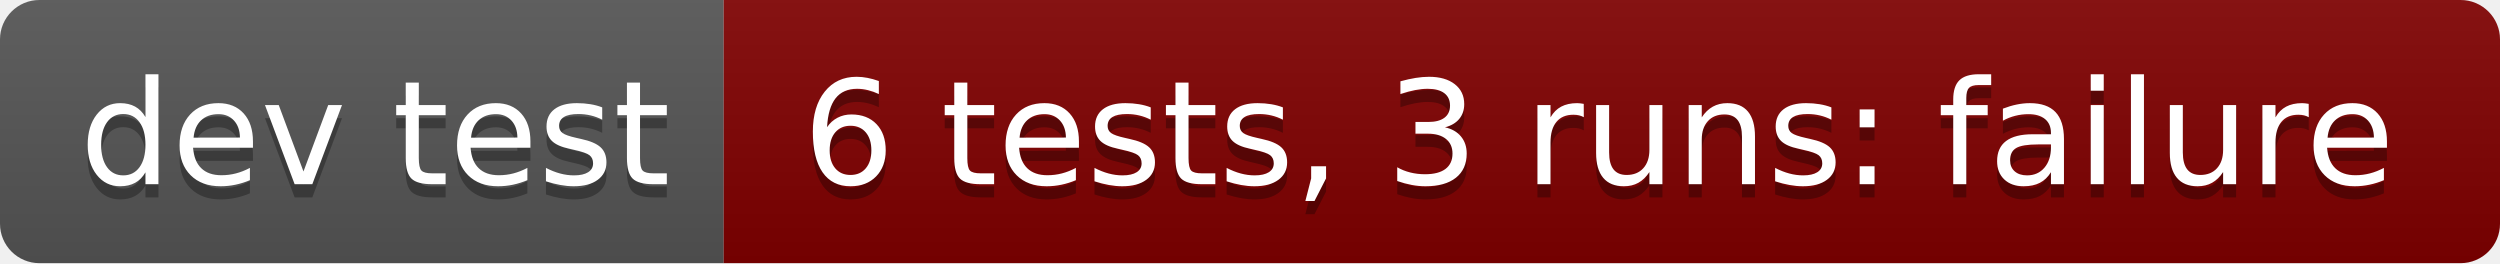
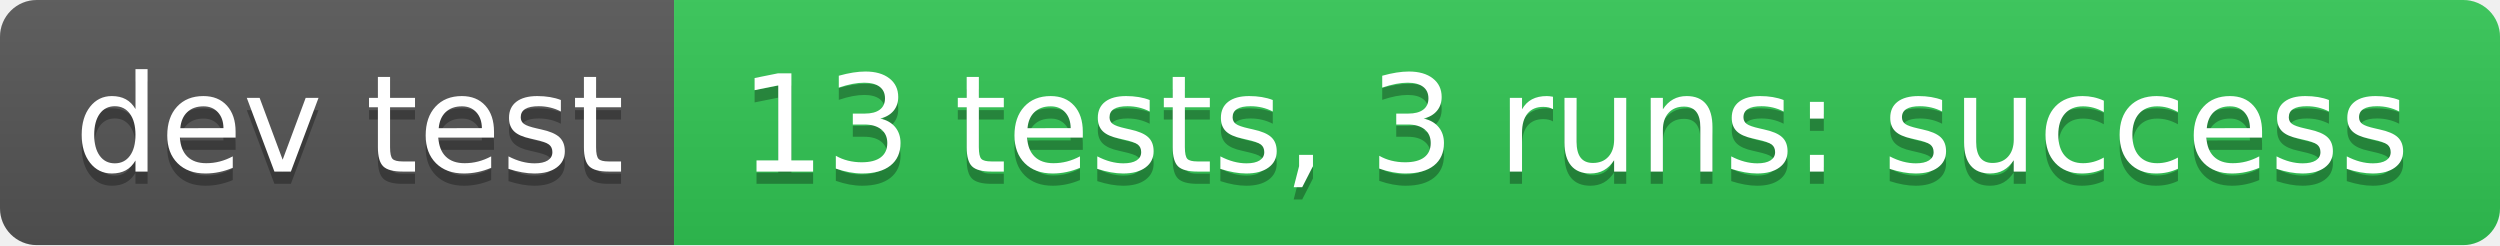
- <svg xmlns="http://www.w3.org/2000/svg" width="190" height="20" role="img" aria-label="dev test: 6 tests, 3 runs: failure">
+ <svg xmlns="http://www.w3.org/2000/svg" width="204" height="20" role="img" aria-label="dev test: 13 tests, 3 runs: success">
  <linearGradient id="s" x2="0" y2="100%">
    <stop offset="0" stop-color="#bbb" stop-opacity=".1" />
    <stop offset="1" stop-opacity=".1" />
  </linearGradient>
  <clipPath id="r">
-     <rect width="190" height="20" rx="3" fill="#fff" />
+     <rect width="204" height="20" rx="3" fill="#fff" />
  </clipPath>
  <g clip-path="url(#r)">
    <rect width="55" height="20" fill="#555" />
-     <rect x="55" width="135" height="20" fill="#800000" />
-     <rect width="190" height="20" fill="url(#s)" />
+     <rect x="55" width="149" height="20" fill="#31c653" />
+     <rect width="204" height="20" fill="url(#s)" />
  </g>
  <g fill="#fff" text-anchor="middle" font-family="Verdana,Geneva,DejaVu Sans,sans-serif" text-rendering="geometricPrecision" font-size="110">
    <text aria-hidden="true" x="285" y="150" fill="#010101" fill-opacity=".3" transform="scale(.1)" textLength="450">dev test</text>
    <text x="285" y="140" transform="scale(.1)" fill="#fff" textLength="450">dev test</text>
-     <text aria-hidden="true" x="1215" y="150" fill="#010101" fill-opacity=".3" transform="scale(.1)" textLength="1250">6 tests, 3 runs: failure</text>
-     <text x="1215" y="140" transform="scale(.1)" fill="#fff" textLength="1250">6 tests, 3 runs: failure</text>
+     <text aria-hidden="true" x="1285" y="150" fill="#010101" fill-opacity=".3" transform="scale(.1)" textLength="1390">13 tests, 3 runs: success</text>
+     <text x="1285" y="140" transform="scale(.1)" fill="#fff" textLength="1390">13 tests, 3 runs: success</text>
  </g>
</svg>
